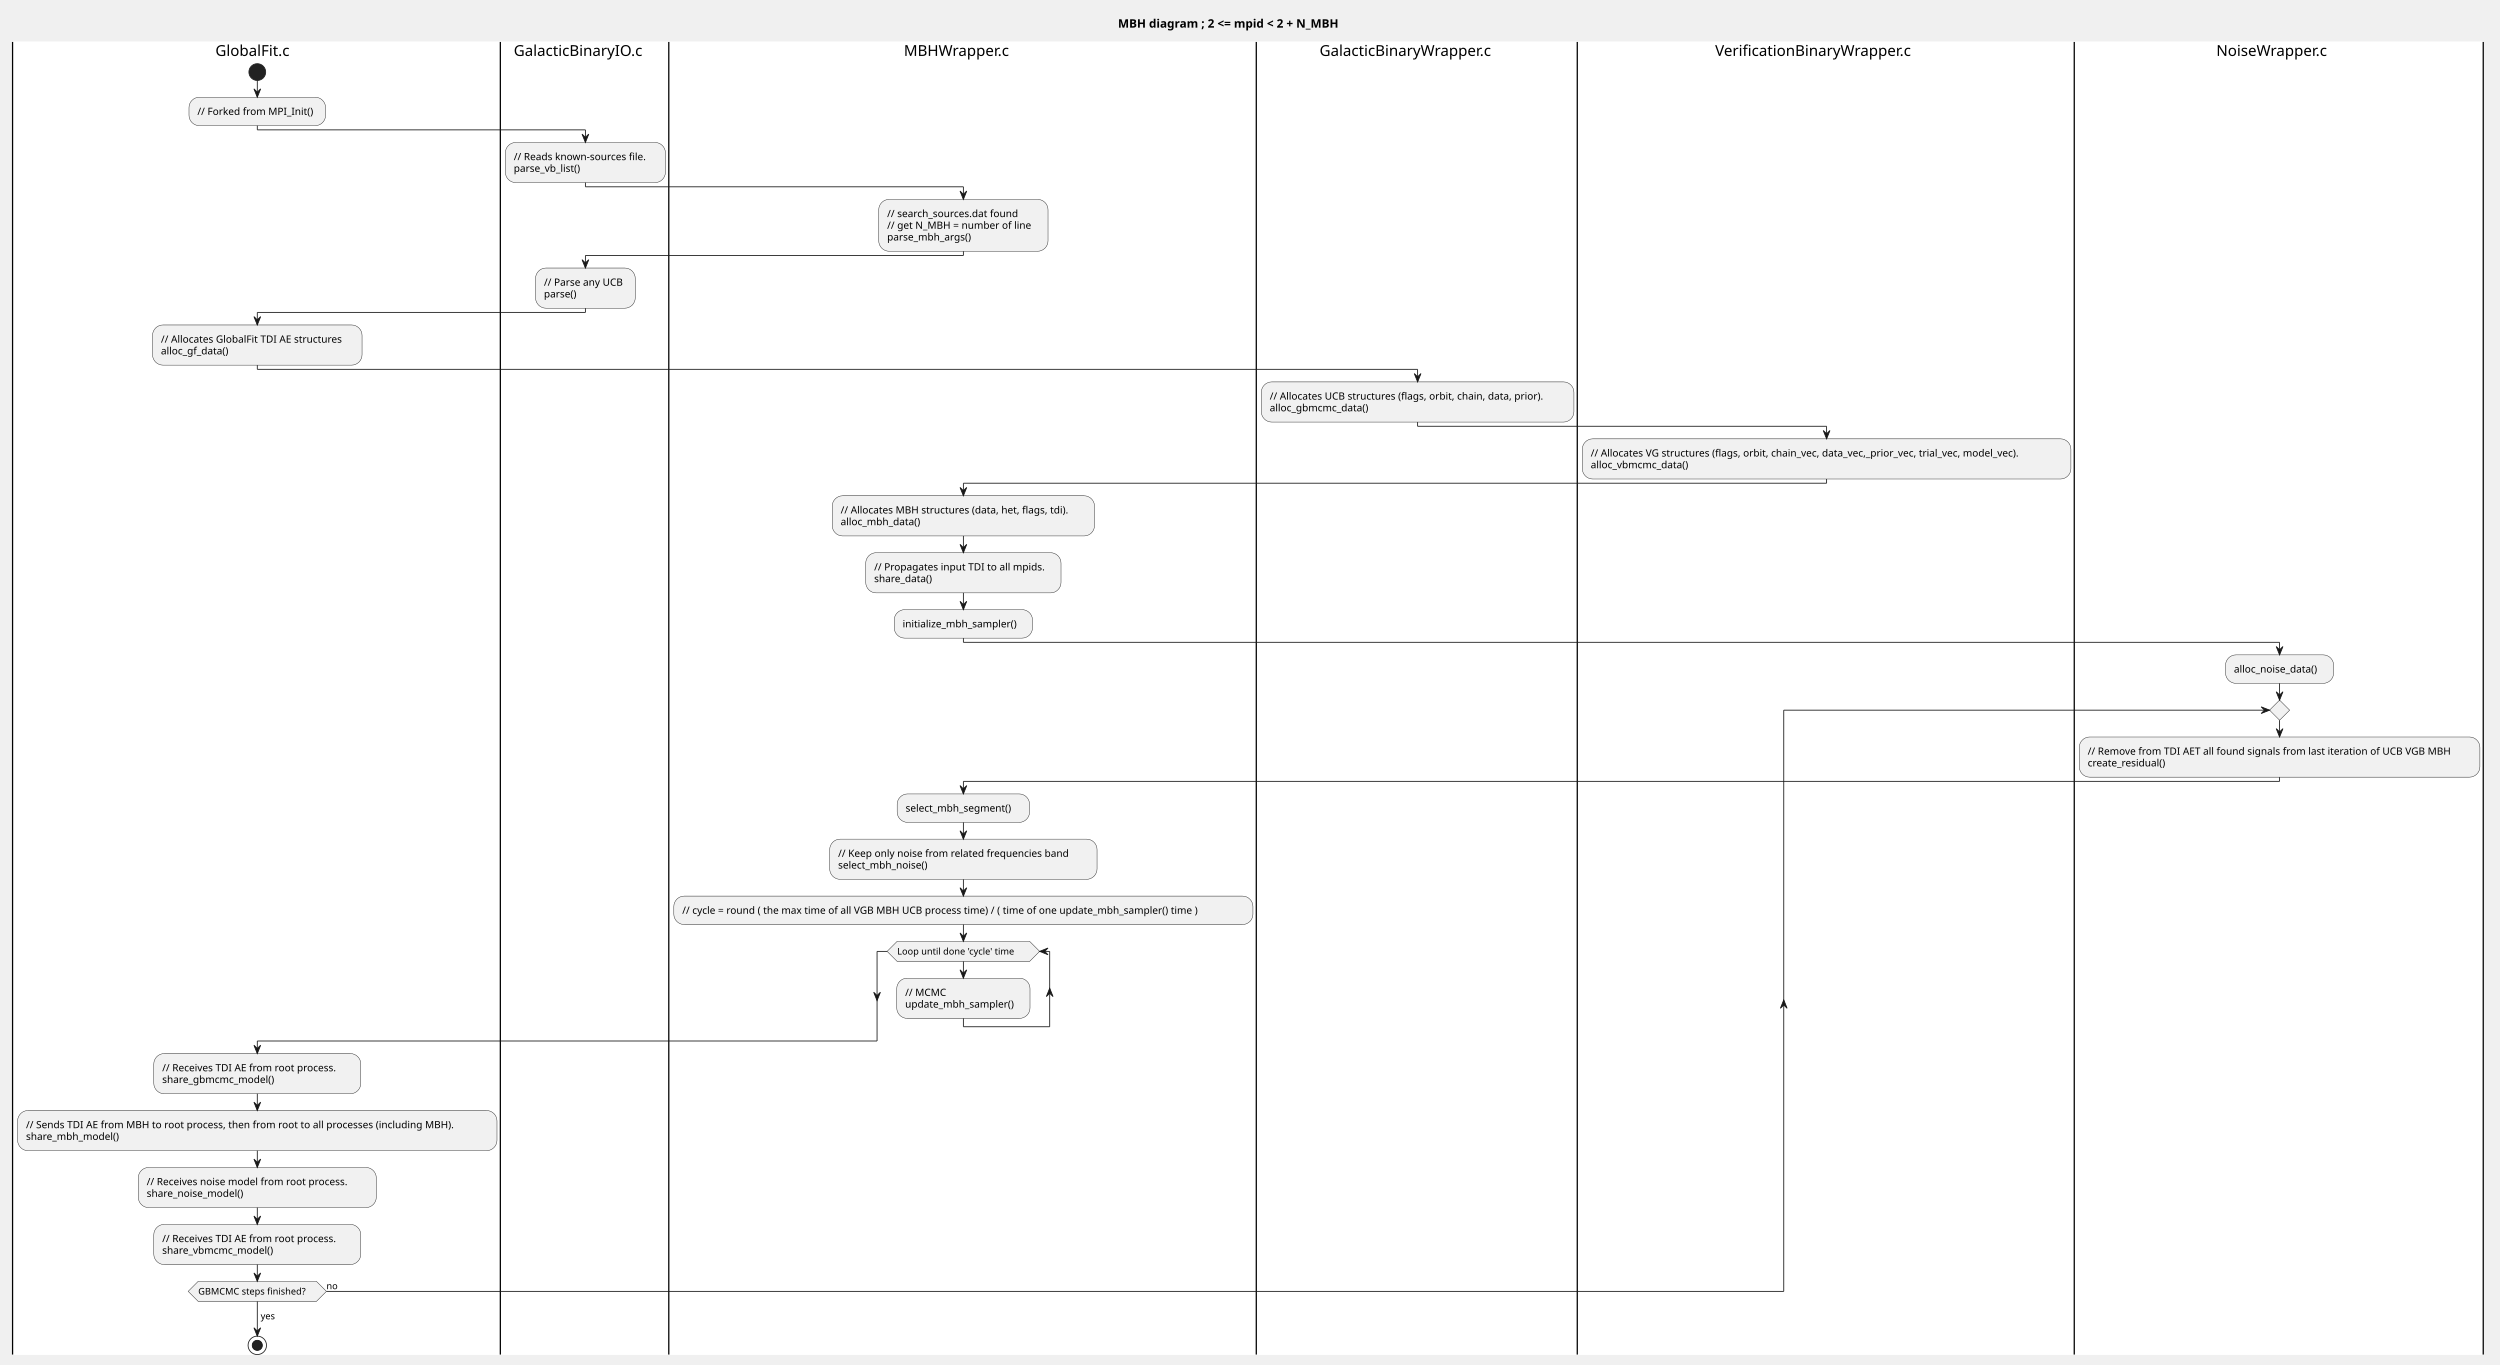
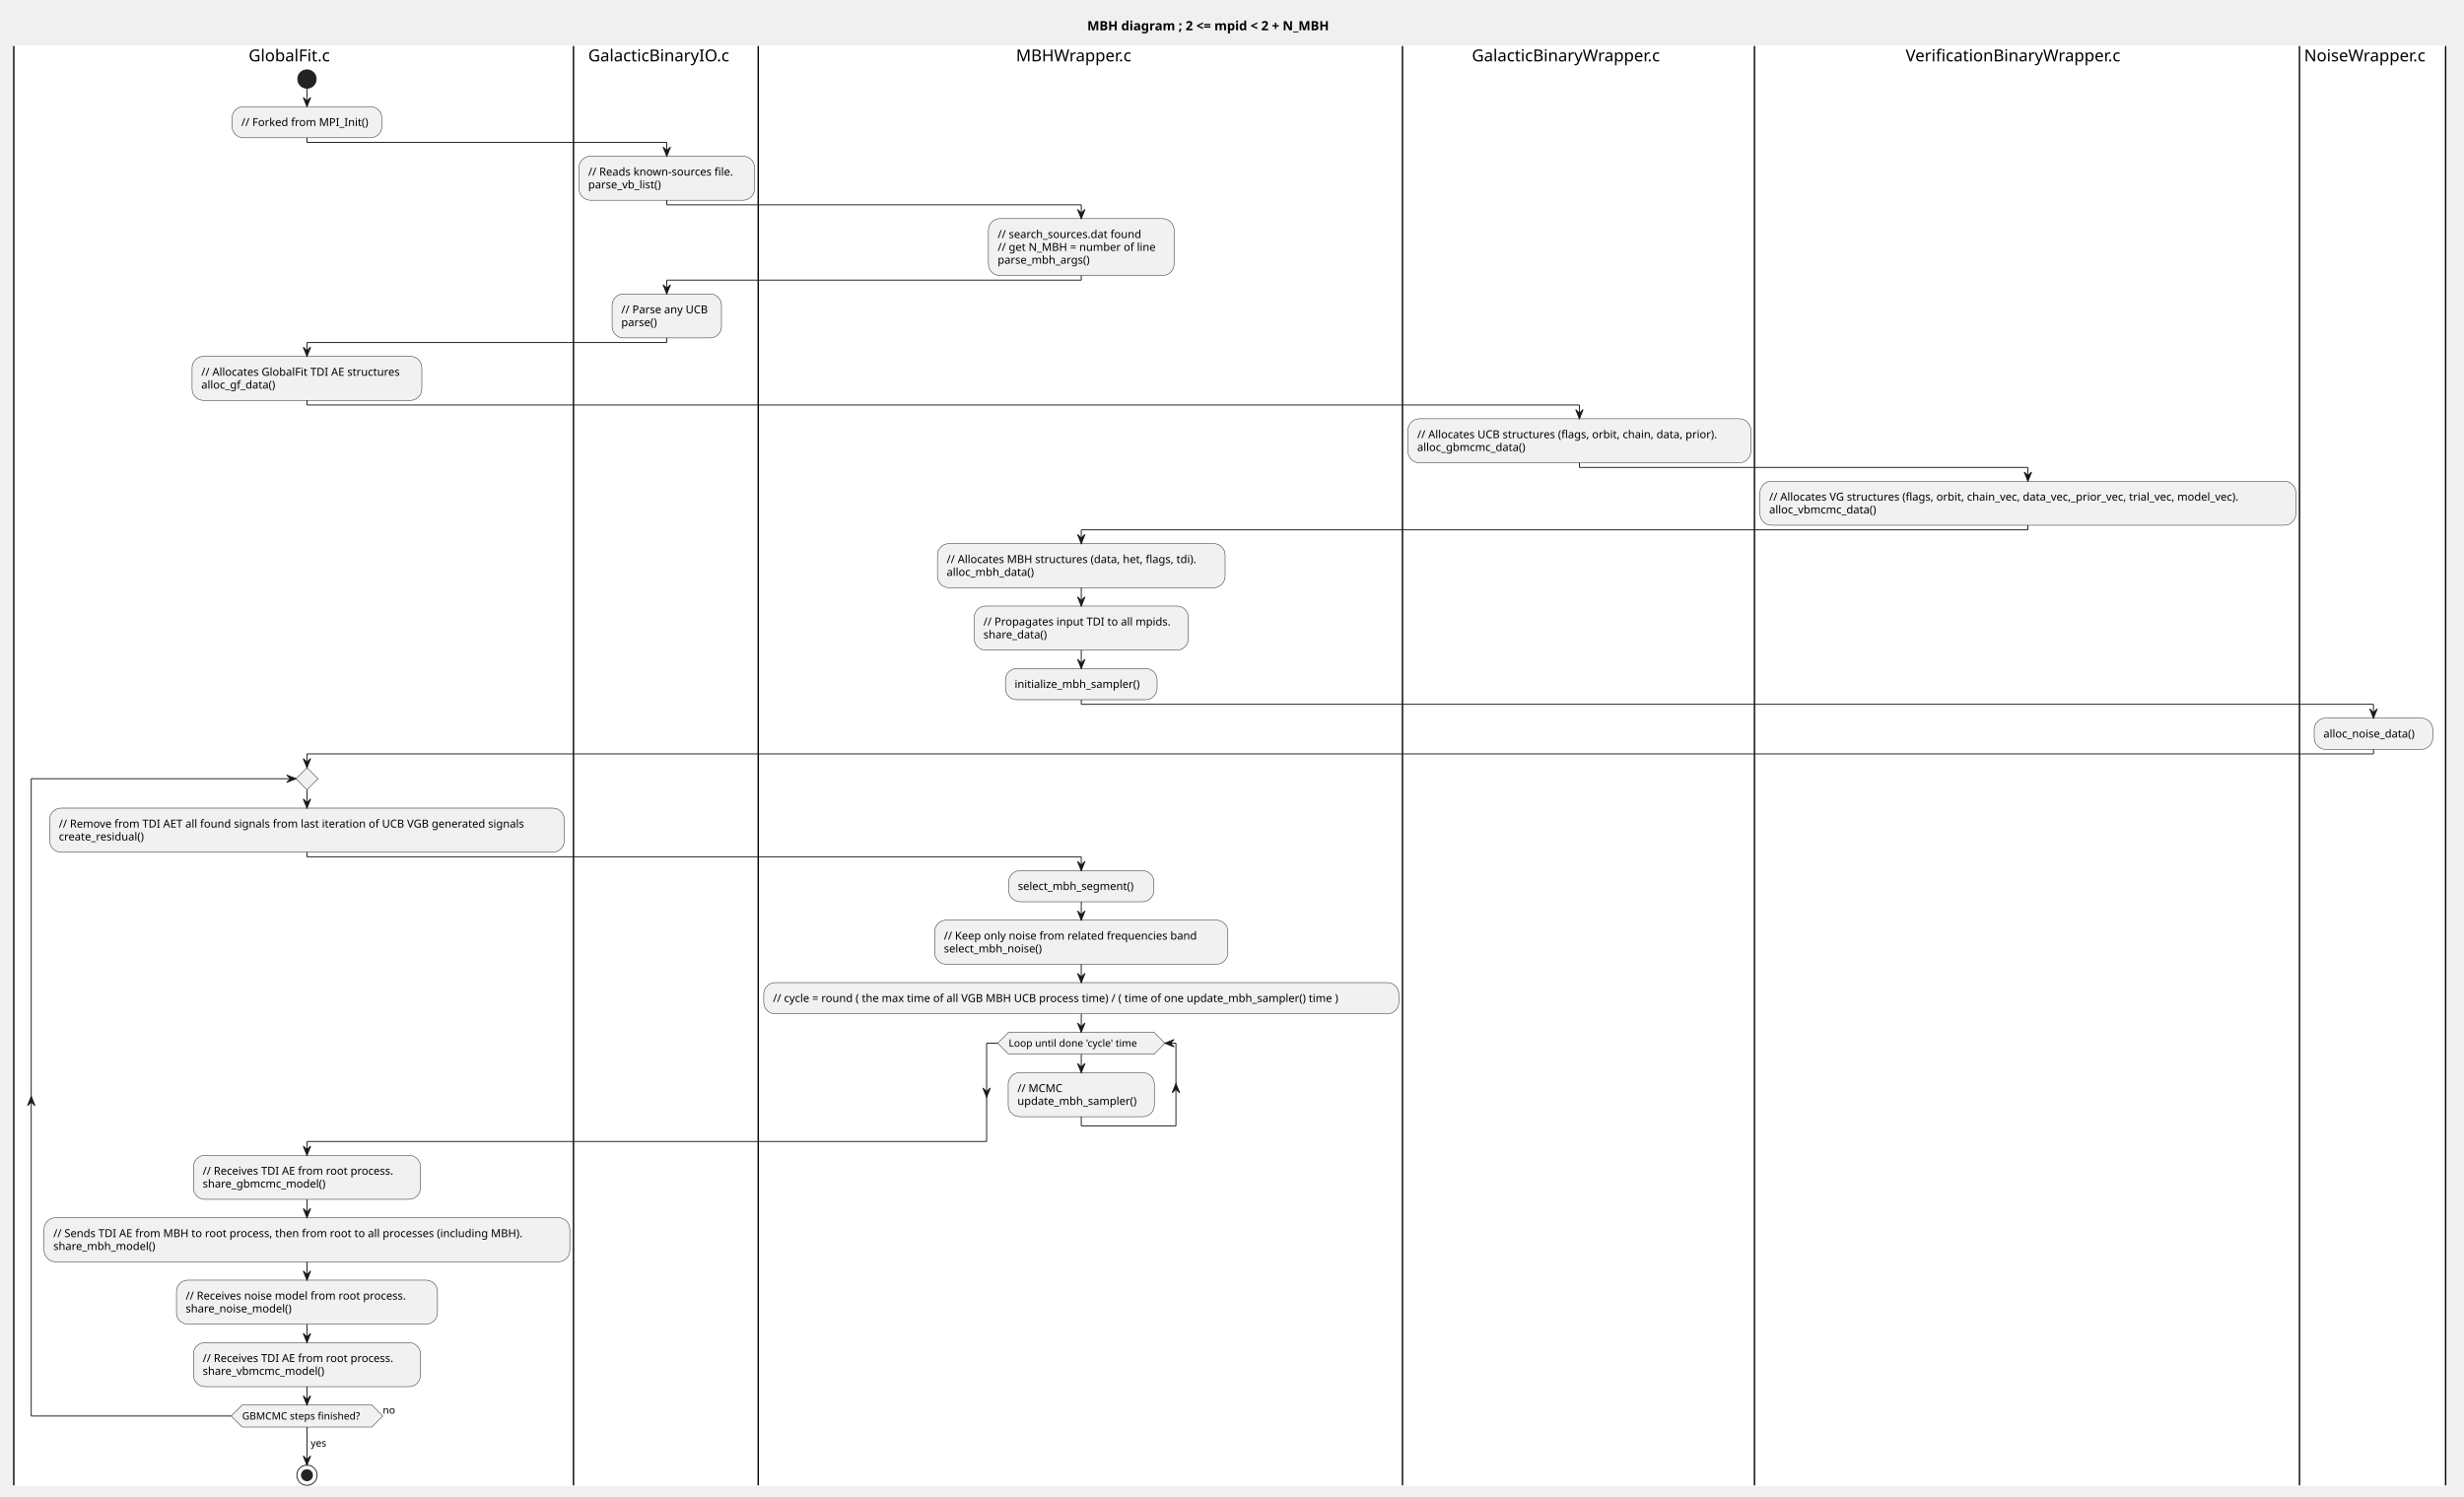
- <svg xmlns="http://www.w3.org/2000/svg" contentStyleType="text/css" height="1628px" preserveAspectRatio="none" style="width:2983px;height:1628px;background:#FFFFFF;" version="1.1" viewBox="0 0 2983 1628" width="2983px" zoomAndPan="magnify">
+ <svg xmlns="http://www.w3.org/2000/svg" contentStyleType="text/css" height="1628px" preserveAspectRatio="none" style="width:2681px;height:1628px;background:#FFFFFF;" version="1.1" viewBox="0 0 2681 1628" width="2681px" zoomAndPan="magnify">
  <defs />
  <g>
-     <text fill="#000000" font-family="sans-serif" font-size="14" font-weight="bold" lengthAdjust="spacing" textLength="312" x="1334" y="32.995">MBH diagram ; 2 &lt;= mpid &lt; 2 + N_MBH</text>
-     <rect fill="none" height="20.953" style="stroke:none;stroke-width:1.0;" width="2950" x="15" y="50.042" />
-     <rect fill="#FFFFFF" height="1566.227" style="stroke:#FFFFFF;stroke-width:1.0;" width="582" x="15" y="50.042" />
-     <ellipse cx="307" cy="85.995" fill="#222222" rx="10" ry="10" style="stroke:#222222;stroke-width:1.0;" />
-     <rect fill="#F1F1F1" height="33.969" rx="12.5" ry="12.5" style="stroke:#181818;stroke-width:0.5;" width="163" x="225.5" y="115.995" />
-     <text fill="#000000" font-family="sans-serif" font-size="12" lengthAdjust="spacing" textLength="143" x="235.5" y="137.134">// Forked from MPI_Init()</text>
-     <rect fill="#F1F1F1" height="47.938" rx="12.5" ry="12.5" style="stroke:#181818;stroke-width:0.5;" width="250" x="182" y="387.745" />
-     <text fill="#000000" font-family="sans-serif" font-size="12" lengthAdjust="spacing" textLength="230" x="192" y="408.884">// Allocates GlobalFit TDI AE structures</text>
-     <text fill="#000000" font-family="sans-serif" font-size="12" lengthAdjust="spacing" textLength="88" x="192" y="422.853">alloc_gf_data()</text>
-     <rect fill="#F1F1F1" height="47.938" rx="12.5" ry="12.5" style="stroke:#181818;stroke-width:0.5;" width="247" x="183.5" y="1257.12" />
-     <text fill="#000000" font-family="sans-serif" font-size="12" lengthAdjust="spacing" textLength="227" x="193.5" y="1278.259">// Receives TDI AE from root process.</text>
-     <text fill="#000000" font-family="sans-serif" font-size="12" lengthAdjust="spacing" textLength="146" x="193.5" y="1292.227">share_gbmcmc_model()</text>
-     <rect fill="#F1F1F1" height="47.938" rx="12.5" ry="12.5" style="stroke:#181818;stroke-width:0.5;" width="572" x="21" y="1325.058" />
-     <text fill="#000000" font-family="sans-serif" font-size="12" lengthAdjust="spacing" textLength="552" x="31" y="1346.196">// Sends TDI AE from MBH to root process, then from root to all processes (including MBH).</text>
-     <text fill="#000000" font-family="sans-serif" font-size="12" lengthAdjust="spacing" textLength="120" x="31" y="1360.165">share_mbh_model()</text>
-     <rect fill="#F1F1F1" height="47.938" rx="12.5" ry="12.5" style="stroke:#181818;stroke-width:0.5;" width="284" x="165" y="1392.995" />
-     <text fill="#000000" font-family="sans-serif" font-size="12" lengthAdjust="spacing" textLength="264" x="175" y="1414.134">// Receives noise model from root process.</text>
-     <text fill="#000000" font-family="sans-serif" font-size="12" lengthAdjust="spacing" textLength="127" x="175" y="1428.102">share_noise_model()</text>
-     <rect fill="#F1F1F1" height="47.938" rx="12.5" ry="12.5" style="stroke:#181818;stroke-width:0.5;" width="247" x="183.5" y="1460.933" />
-     <text fill="#000000" font-family="sans-serif" font-size="12" lengthAdjust="spacing" textLength="227" x="193.5" y="1482.071">// Receives TDI AE from root process.</text>
-     <text fill="#000000" font-family="sans-serif" font-size="12" lengthAdjust="spacing" textLength="145" x="193.5" y="1496.04">share_vbmcmc_model()</text>
-     <polygon fill="#F1F1F1" points="236.5,1528.87,377.5,1528.87,389.5,1540.87,377.5,1552.87,236.5,1552.87,224.5,1540.87,236.5,1528.87" style="stroke:#181818;stroke-width:0.5;" />
-     <text fill="#000000" font-family="sans-serif" font-size="11" lengthAdjust="spacing" textLength="141" x="236.5" y="1544.678">GBMCMC steps finished?</text>
-     <text fill="#000000" font-family="sans-serif" font-size="11" lengthAdjust="spacing" textLength="14" x="389.5" y="1538.276">no</text>
-     <ellipse cx="307" cy="1605.269" fill="none" rx="11" ry="11" style="stroke:#222222;stroke-width:1.0;" />
-     <ellipse cx="307" cy="1605.269" fill="#222222" rx="6" ry="6" style="stroke:#111111;stroke-width:1.0;" />
+     <text fill="#000000" font-family="sans-serif" font-size="14" font-weight="bold" lengthAdjust="spacing" textLength="312" x="1183" y="32.995">MBH diagram ; 2 &lt;= mpid &lt; 2 + N_MBH</text>
+     <rect fill="none" height="20.953" style="stroke:none;stroke-width:1.0;" width="2648" x="15" y="50.042" />
+     <rect fill="#FFFFFF" height="1566.227" style="stroke:#FFFFFF;stroke-width:1.0;" width="609" x="15" y="50.042" />
+     <ellipse cx="334" cy="85.995" fill="#222222" rx="10" ry="10" style="stroke:#222222;stroke-width:1.0;" />
+     <rect fill="#F1F1F1" height="33.969" rx="12.5" ry="12.5" style="stroke:#181818;stroke-width:0.5;" width="163" x="252.5" y="115.995" />
+     <text fill="#000000" font-family="sans-serif" font-size="12" lengthAdjust="spacing" textLength="143" x="262.5" y="137.134">// Forked from MPI_Init()</text>
+     <rect fill="#F1F1F1" height="47.938" rx="12.5" ry="12.5" style="stroke:#181818;stroke-width:0.5;" width="250" x="209" y="387.745" />
+     <text fill="#000000" font-family="sans-serif" font-size="12" lengthAdjust="spacing" textLength="230" x="219" y="408.884">// Allocates GlobalFit TDI AE structures</text>
+     <text fill="#000000" font-family="sans-serif" font-size="12" lengthAdjust="spacing" textLength="88" x="219" y="422.853">alloc_gf_data()</text>
+     <rect fill="#F1F1F1" height="47.938" rx="12.5" ry="12.5" style="stroke:#181818;stroke-width:0.5;" width="560" x="54" y="879.37" />
+     <text fill="#000000" font-family="sans-serif" font-size="12" lengthAdjust="spacing" textLength="540" x="64" y="900.509">// Remove from TDI AET all found signals from last iteration of UCB VGB generated signals</text>
+     <text fill="#000000" font-family="sans-serif" font-size="12" lengthAdjust="spacing" textLength="103" x="64" y="914.477">create_residual()</text>
+     <rect fill="#F1F1F1" height="47.938" rx="12.5" ry="12.5" style="stroke:#181818;stroke-width:0.5;" width="247" x="210.5" y="1257.12" />
+     <text fill="#000000" font-family="sans-serif" font-size="12" lengthAdjust="spacing" textLength="227" x="220.5" y="1278.259">// Receives TDI AE from root process.</text>
+     <text fill="#000000" font-family="sans-serif" font-size="12" lengthAdjust="spacing" textLength="146" x="220.5" y="1292.227">share_gbmcmc_model()</text>
+     <rect fill="#F1F1F1" height="47.938" rx="12.5" ry="12.5" style="stroke:#181818;stroke-width:0.5;" width="572" x="48" y="1325.058" />
+     <text fill="#000000" font-family="sans-serif" font-size="12" lengthAdjust="spacing" textLength="552" x="58" y="1346.196">// Sends TDI AE from MBH to root process, then from root to all processes (including MBH).</text>
+     <text fill="#000000" font-family="sans-serif" font-size="12" lengthAdjust="spacing" textLength="120" x="58" y="1360.165">share_mbh_model()</text>
+     <rect fill="#F1F1F1" height="47.938" rx="12.5" ry="12.5" style="stroke:#181818;stroke-width:0.5;" width="284" x="192" y="1392.995" />
+     <text fill="#000000" font-family="sans-serif" font-size="12" lengthAdjust="spacing" textLength="264" x="202" y="1414.134">// Receives noise model from root process.</text>
+     <text fill="#000000" font-family="sans-serif" font-size="12" lengthAdjust="spacing" textLength="127" x="202" y="1428.102">share_noise_model()</text>
+     <rect fill="#F1F1F1" height="47.938" rx="12.5" ry="12.5" style="stroke:#181818;stroke-width:0.5;" width="247" x="210.5" y="1460.933" />
+     <text fill="#000000" font-family="sans-serif" font-size="12" lengthAdjust="spacing" textLength="227" x="220.5" y="1482.071">// Receives TDI AE from root process.</text>
+     <text fill="#000000" font-family="sans-serif" font-size="12" lengthAdjust="spacing" textLength="145" x="220.5" y="1496.04">share_vbmcmc_model()</text>
+     <polygon fill="#F1F1F1" points="334,835.37,346,847.37,334,859.37,322,847.37,334,835.37" style="stroke:#181818;stroke-width:0.5;" />
+     <polygon fill="#F1F1F1" points="263.5,1528.87,404.5,1528.87,416.5,1540.87,404.5,1552.87,263.5,1552.87,251.5,1540.87,263.5,1528.87" style="stroke:#181818;stroke-width:0.5;" />
+     <text fill="#000000" font-family="sans-serif" font-size="11" lengthAdjust="spacing" textLength="141" x="263.5" y="1544.678">GBMCMC steps finished?</text>
+     <text fill="#000000" font-family="sans-serif" font-size="11" lengthAdjust="spacing" textLength="14" x="416.5" y="1538.276">no</text>
+     <ellipse cx="334" cy="1605.269" fill="none" rx="11" ry="11" style="stroke:#222222;stroke-width:1.0;" />
+     <ellipse cx="334" cy="1605.269" fill="#222222" rx="6" ry="6" style="stroke:#222222;stroke-width:1.0;" />
    <line style="stroke:#000000;stroke-width:1.5;" x1="15" x2="15" y1="50.042" y2="1616.269" />
-     <rect fill="#FFFFFF" height="1566.227" style="stroke:#FFFFFF;stroke-width:1.0;" width="201" x="597" y="50.042" />
-     <rect fill="#F1F1F1" height="47.938" rx="12.5" ry="12.5" style="stroke:#181818;stroke-width:0.5;" width="191" x="603" y="169.964" />
-     <text fill="#000000" font-family="sans-serif" font-size="12" lengthAdjust="spacing" textLength="171" x="613" y="191.102">// Reads known-sources file.</text>
-     <text fill="#000000" font-family="sans-serif" font-size="12" lengthAdjust="spacing" textLength="89" x="613" y="205.071">parse_vb_list()</text>
-     <rect fill="#F1F1F1" height="47.938" rx="12.5" ry="12.5" style="stroke:#181818;stroke-width:0.5;" width="119" x="639" y="319.808" />
-     <text fill="#000000" font-family="sans-serif" font-size="12" lengthAdjust="spacing" textLength="99" x="649" y="340.946">// Parse any UCB</text>
-     <text fill="#000000" font-family="sans-serif" font-size="12" lengthAdjust="spacing" textLength="45" x="649" y="354.915">parse()</text>
-     <line style="stroke:#000000;stroke-width:1.5;" x1="597" x2="597" y1="50.042" y2="1616.269" />
-     <rect fill="#FFFFFF" height="1566.227" style="stroke:#FFFFFF;stroke-width:1.0;" width="701" x="798" y="50.042" />
-     <rect fill="#F1F1F1" height="61.906" rx="12.5" ry="12.5" style="stroke:#181818;stroke-width:0.5;" width="202" x="1048.5" y="237.901" />
-     <text fill="#000000" font-family="sans-serif" font-size="12" lengthAdjust="spacing" textLength="168" x="1058.5" y="259.04">// search_sources.dat found</text>
-     <text fill="#000000" font-family="sans-serif" font-size="12" lengthAdjust="spacing" textLength="182" x="1058.5" y="273.009">// get N_MBH = number of line</text>
-     <text fill="#000000" font-family="sans-serif" font-size="12" lengthAdjust="spacing" textLength="110" x="1058.5" y="286.978">parse_mbh_args()</text>
-     <rect fill="#F1F1F1" height="47.938" rx="12.5" ry="12.5" style="stroke:#181818;stroke-width:0.5;" width="313" x="993" y="591.558" />
-     <text fill="#000000" font-family="sans-serif" font-size="12" lengthAdjust="spacing" textLength="293" x="1003" y="612.696">// Allocates MBH structures (data, het, flags, tdi).</text>
-     <text fill="#000000" font-family="sans-serif" font-size="12" lengthAdjust="spacing" textLength="102" x="1003" y="626.665">alloc_mbh_data()</text>
-     <rect fill="#F1F1F1" height="47.938" rx="12.5" ry="12.5" style="stroke:#181818;stroke-width:0.5;" width="233" x="1033" y="659.495" />
-     <text fill="#000000" font-family="sans-serif" font-size="12" lengthAdjust="spacing" textLength="213" x="1043" y="680.634">// Propagates input TDI to all mpids.</text>
-     <text fill="#000000" font-family="sans-serif" font-size="12" lengthAdjust="spacing" textLength="76" x="1043" y="694.602">share_data()</text>
-     <rect fill="#F1F1F1" height="33.969" rx="12.5" ry="12.5" style="stroke:#181818;stroke-width:0.5;" width="165" x="1067" y="727.433" />
-     <text fill="#000000" font-family="sans-serif" font-size="12" lengthAdjust="spacing" textLength="145" x="1077" y="748.571">initialize_mbh_sampler()</text>
-     <rect fill="#F1F1F1" height="33.969" rx="12.5" ry="12.5" style="stroke:#181818;stroke-width:0.5;" width="158" x="1070.5" y="947.308" />
-     <text fill="#000000" font-family="sans-serif" font-size="12" lengthAdjust="spacing" textLength="138" x="1080.5" y="968.446">select_mbh_segment()</text>
-     <rect fill="#F1F1F1" height="47.938" rx="12.5" ry="12.5" style="stroke:#181818;stroke-width:0.5;" width="319" x="990" y="1001.276" />
-     <text fill="#000000" font-family="sans-serif" font-size="12" lengthAdjust="spacing" textLength="299" x="1000" y="1022.415">// Keep only noise from related frequencies band</text>
-     <text fill="#000000" font-family="sans-serif" font-size="12" lengthAdjust="spacing" textLength="118" x="1000" y="1036.384">select_mbh_noise()</text>
-     <rect fill="#F1F1F1" height="33.969" rx="12.5" ry="12.5" style="stroke:#181818;stroke-width:0.5;" width="691" x="804" y="1069.214" />
-     <text fill="#000000" font-family="sans-serif" font-size="12" lengthAdjust="spacing" textLength="671" x="814" y="1090.352">// cycle = round ( the max time of all VGB MBH UCB process time) / ( time of one update_mbh_sampler() time )</text>
-     <rect fill="#F1F1F1" height="47.938" rx="12.5" ry="12.5" style="stroke:#181818;stroke-width:0.5;" width="159" x="1070" y="1167.183" />
-     <text fill="#000000" font-family="sans-serif" font-size="12" lengthAdjust="spacing" textLength="48" x="1080" y="1188.321">// MCMC</text>
-     <text fill="#000000" font-family="sans-serif" font-size="12" lengthAdjust="spacing" textLength="139" x="1080" y="1202.29">update_mbh_sampler()</text>
-     <polygon fill="#F1F1F1" points="1070.5,1123.183,1228.5,1123.183,1240.5,1135.183,1228.5,1147.183,1070.5,1147.183,1058.5,1135.183,1070.5,1123.183" style="stroke:#181818;stroke-width:0.5;" />
-     <text fill="#000000" font-family="sans-serif" font-size="11" lengthAdjust="spacing" textLength="158" x="1070.5" y="1138.991">Loop until done 'cycle' time</text>
-     <line style="stroke:#000000;stroke-width:1.5;" x1="798" x2="798" y1="50.042" y2="1616.269" />
-     <rect fill="#FFFFFF" height="1566.227" style="stroke:#FFFFFF;stroke-width:1.0;" width="383" x="1499" y="50.042" />
-     <rect fill="#F1F1F1" height="47.938" rx="12.5" ry="12.5" style="stroke:#181818;stroke-width:0.5;" width="373" x="1505" y="455.683" />
-     <text fill="#000000" font-family="sans-serif" font-size="12" lengthAdjust="spacing" textLength="353" x="1515" y="476.821">// Allocates UCB structures (flags, orbit, chain, data, prior).</text>
-     <text fill="#000000" font-family="sans-serif" font-size="12" lengthAdjust="spacing" textLength="128" x="1515" y="490.79">alloc_gbmcmc_data()</text>
-     <line style="stroke:#000000;stroke-width:1.5;" x1="1499" x2="1499" y1="50.042" y2="1616.269" />
-     <rect fill="#FFFFFF" height="1566.227" style="stroke:#FFFFFF;stroke-width:1.0;" width="593" x="1882" y="50.042" />
-     <rect fill="#F1F1F1" height="47.938" rx="12.5" ry="12.5" style="stroke:#181818;stroke-width:0.5;" width="583" x="1888" y="523.62" />
-     <text fill="#000000" font-family="sans-serif" font-size="12" lengthAdjust="spacing" textLength="563" x="1898" y="544.759">// Allocates VG structures (flags, orbit, chain_vec, data_vec,_prior_vec, trial_vec, model_vec).</text>
-     <text fill="#000000" font-family="sans-serif" font-size="12" lengthAdjust="spacing" textLength="127" x="1898" y="558.727">alloc_vbmcmc_data()</text>
-     <line style="stroke:#000000;stroke-width:1.5;" x1="1882" x2="1882" y1="50.042" y2="1616.269" />
-     <rect fill="#FFFFFF" height="1566.227" style="stroke:#FFFFFF;stroke-width:1.0;" width="488" x="2475" y="50.042" />
-     <rect fill="#F1F1F1" height="33.969" rx="12.5" ry="12.5" style="stroke:#181818;stroke-width:0.5;" width="129" x="2655.5" y="781.401" />
-     <text fill="#000000" font-family="sans-serif" font-size="12" lengthAdjust="spacing" textLength="109" x="2665.5" y="802.54">alloc_noise_data()</text>
-     <rect fill="#F1F1F1" height="47.938" rx="12.5" ry="12.5" style="stroke:#181818;stroke-width:0.5;" width="478" x="2481" y="879.37" />
-     <text fill="#000000" font-family="sans-serif" font-size="12" lengthAdjust="spacing" textLength="458" x="2491" y="900.509">// Remove from TDI AET all found signals from last iteration of UCB VGB MBH</text>
-     <text fill="#000000" font-family="sans-serif" font-size="12" lengthAdjust="spacing" textLength="103" x="2491" y="914.477">create_residual()</text>
-     <polygon fill="#F1F1F1" points="2720,835.37,2732,847.37,2720,859.37,2708,847.37,2720,835.37" style="stroke:#181818;stroke-width:0.5;" />
-     <line style="stroke:#000000;stroke-width:1.5;" x1="2475" x2="2475" y1="50.042" y2="1616.269" />
-     <line style="stroke:#000000;stroke-width:1.5;" x1="2963" x2="2963" y1="50.042" y2="1616.269" />
-     <line style="stroke:#181818;stroke-width:1.0;" x1="307" x2="307" y1="95.995" y2="115.995" />
-     <polygon fill="#181818" points="303,105.995,307,115.995,311,105.995,307,109.995" style="stroke:#181818;stroke-width:1.0;" />
-     <line style="stroke:#181818;stroke-width:1.0;" x1="307" x2="307" y1="1305.058" y2="1325.058" />
-     <polygon fill="#181818" points="303,1315.058,307,1325.058,311,1315.058,307,1319.058" style="stroke:#181818;stroke-width:1.0;" />
-     <line style="stroke:#181818;stroke-width:1.0;" x1="307" x2="307" y1="1372.995" y2="1392.995" />
-     <polygon fill="#181818" points="303,1382.995,307,1392.995,311,1382.995,307,1386.995" style="stroke:#181818;stroke-width:1.0;" />
-     <line style="stroke:#181818;stroke-width:1.0;" x1="307" x2="307" y1="1440.933" y2="1460.933" />
-     <polygon fill="#181818" points="303,1450.933,307,1460.933,311,1450.933,307,1454.933" style="stroke:#181818;stroke-width:1.0;" />
-     <line style="stroke:#181818;stroke-width:1.0;" x1="307" x2="307" y1="1508.87" y2="1528.87" />
-     <polygon fill="#181818" points="303,1518.87,307,1528.87,311,1518.87,307,1522.87" style="stroke:#181818;stroke-width:1.0;" />
-     <line style="stroke:#181818;stroke-width:1.0;" x1="307" x2="307" y1="1552.87" y2="1594.269" />
-     <polygon fill="#181818" points="303,1584.269,307,1594.269,311,1584.269,307,1588.269" style="stroke:#181818;stroke-width:1.0;" />
-     <text fill="#000000" font-family="sans-serif" font-size="11" lengthAdjust="spacing" textLength="21" x="311" y="1574.175">yes</text>
-     <line style="stroke:#181818;stroke-width:1.0;" x1="1149.5" x2="1149.5" y1="639.495" y2="659.495" />
-     <polygon fill="#181818" points="1145.5,649.495,1149.5,659.495,1153.5,649.495,1149.5,653.495" style="stroke:#181818;stroke-width:1.0;" />
-     <line style="stroke:#181818;stroke-width:1.0;" x1="1149.5" x2="1149.5" y1="707.433" y2="727.433" />
-     <polygon fill="#181818" points="1145.5,717.433,1149.5,727.433,1153.5,717.433,1149.5,721.433" style="stroke:#181818;stroke-width:1.0;" />
-     <line style="stroke:#181818;stroke-width:1.0;" x1="1149.5" x2="1149.5" y1="981.276" y2="1001.276" />
-     <polygon fill="#181818" points="1145.5,991.276,1149.5,1001.276,1153.5,991.276,1149.5,995.276" style="stroke:#181818;stroke-width:1.0;" />
-     <line style="stroke:#181818;stroke-width:1.0;" x1="1149.5" x2="1149.5" y1="1049.214" y2="1069.214" />
-     <polygon fill="#181818" points="1145.5,1059.214,1149.5,1069.214,1153.5,1059.214,1149.5,1063.214" style="stroke:#181818;stroke-width:1.0;" />
-     <line style="stroke:#181818;stroke-width:1.0;" x1="1149.5" x2="1149.5" y1="1147.183" y2="1167.183" />
-     <polygon fill="#181818" points="1145.5,1157.183,1149.5,1167.183,1153.5,1157.183,1149.5,1161.183" style="stroke:#181818;stroke-width:1.0;" />
-     <line style="stroke:#181818;stroke-width:1.0;" x1="1149.5" x2="1149.5" y1="1215.12" y2="1225.12" />
-     <line style="stroke:#181818;stroke-width:1.0;" x1="1149.5" x2="1252.5" y1="1225.12" y2="1225.12" />
-     <polygon fill="#181818" points="1248.5,1189.151,1252.5,1179.151,1256.5,1189.151,1252.5,1185.151" style="stroke:#181818;stroke-width:1.0;" />
-     <line style="stroke:#181818;stroke-width:1.0;" x1="1252.5" x2="1252.5" y1="1135.183" y2="1225.12" />
-     <line style="stroke:#181818;stroke-width:1.0;" x1="1252.5" x2="1240.5" y1="1135.183" y2="1135.183" />
-     <polygon fill="#181818" points="1250.5,1131.183,1240.5,1135.183,1250.5,1139.183,1246.5,1135.183" style="stroke:#181818;stroke-width:1.0;" />
-     <line style="stroke:#181818;stroke-width:1.0;" x1="1058.5" x2="1046.5" y1="1135.183" y2="1135.183" />
-     <polygon fill="#181818" points="1042.5,1183.901,1046.5,1193.901,1050.5,1183.901,1046.5,1187.901" style="stroke:#181818;stroke-width:1.0;" />
-     <line style="stroke:#181818;stroke-width:1.0;" x1="1046.5" x2="1046.5" y1="1135.183" y2="1242.12" />
-     <line style="stroke:#181818;stroke-width:1.0;" x1="1046.5" x2="307" y1="1242.12" y2="1242.12" />
-     <line style="stroke:#181818;stroke-width:1.0;" x1="307" x2="307" y1="1242.12" y2="1257.12" />
-     <polygon fill="#181818" points="303,1247.12,307,1257.12,311,1247.12,307,1251.12" style="stroke:#181818;stroke-width:1.0;" />
-     <line style="stroke:#181818;stroke-width:1.0;" x1="1149.5" x2="1149.5" y1="1103.183" y2="1123.183" />
-     <polygon fill="#181818" points="1145.5,1113.183,1149.5,1123.183,1153.5,1113.183,1149.5,1117.183" style="stroke:#181818;stroke-width:1.0;" />
-     <line style="stroke:#181818;stroke-width:1.0;" x1="2720" x2="2720" y1="859.37" y2="879.37" />
-     <polygon fill="#181818" points="2716,869.37,2720,879.37,2724,869.37,2720,873.37" style="stroke:#181818;stroke-width:1.0;" />
-     <line style="stroke:#181818;stroke-width:1.0;" x1="2720" x2="2720" y1="815.37" y2="835.37" />
-     <polygon fill="#181818" points="2716,825.37,2720,835.37,2724,825.37,2720,829.37" style="stroke:#181818;stroke-width:1.0;" />
-     <line style="stroke:#181818;stroke-width:1.0;" x1="307" x2="307" y1="149.964" y2="154.964" />
-     <line style="stroke:#181818;stroke-width:1.0;" x1="307" x2="698.5" y1="154.964" y2="154.964" />
-     <line style="stroke:#181818;stroke-width:1.0;" x1="698.5" x2="698.5" y1="154.964" y2="169.964" />
-     <polygon fill="#181818" points="694.5,159.964,698.5,169.964,702.5,159.964,698.5,163.964" style="stroke:#181818;stroke-width:1.0;" />
-     <line style="stroke:#181818;stroke-width:1.0;" x1="698.5" x2="698.5" y1="217.901" y2="222.901" />
-     <line style="stroke:#181818;stroke-width:1.0;" x1="698.5" x2="1149.5" y1="222.901" y2="222.901" />
-     <line style="stroke:#181818;stroke-width:1.0;" x1="1149.5" x2="1149.5" y1="222.901" y2="237.901" />
-     <polygon fill="#181818" points="1145.5,227.901,1149.5,237.901,1153.5,227.901,1149.5,231.901" style="stroke:#181818;stroke-width:1.0;" />
-     <line style="stroke:#181818;stroke-width:1.0;" x1="1149.5" x2="1149.5" y1="299.808" y2="304.808" />
-     <line style="stroke:#181818;stroke-width:1.0;" x1="1149.5" x2="698.5" y1="304.808" y2="304.808" />
-     <line style="stroke:#181818;stroke-width:1.0;" x1="698.5" x2="698.5" y1="304.808" y2="319.808" />
-     <polygon fill="#181818" points="694.5,309.808,698.5,319.808,702.5,309.808,698.5,313.808" style="stroke:#181818;stroke-width:1.0;" />
-     <line style="stroke:#181818;stroke-width:1.0;" x1="698.5" x2="698.5" y1="367.745" y2="372.745" />
-     <line style="stroke:#181818;stroke-width:1.0;" x1="698.5" x2="307" y1="372.745" y2="372.745" />
-     <line style="stroke:#181818;stroke-width:1.0;" x1="307" x2="307" y1="372.745" y2="387.745" />
-     <polygon fill="#181818" points="303,377.745,307,387.745,311,377.745,307,381.745" style="stroke:#181818;stroke-width:1.0;" />
-     <line style="stroke:#181818;stroke-width:1.0;" x1="307" x2="307" y1="435.683" y2="440.683" />
-     <line style="stroke:#181818;stroke-width:1.0;" x1="307" x2="1691.5" y1="440.683" y2="440.683" />
-     <line style="stroke:#181818;stroke-width:1.0;" x1="1691.5" x2="1691.5" y1="440.683" y2="455.683" />
-     <polygon fill="#181818" points="1687.5,445.683,1691.5,455.683,1695.5,445.683,1691.5,449.683" style="stroke:#181818;stroke-width:1.0;" />
-     <line style="stroke:#181818;stroke-width:1.0;" x1="1691.5" x2="1691.5" y1="503.62" y2="508.62" />
-     <line style="stroke:#181818;stroke-width:1.0;" x1="1691.5" x2="2179.5" y1="508.62" y2="508.62" />
-     <line style="stroke:#181818;stroke-width:1.0;" x1="2179.5" x2="2179.5" y1="508.62" y2="523.62" />
-     <polygon fill="#181818" points="2175.5,513.62,2179.5,523.62,2183.5,513.62,2179.5,517.62" style="stroke:#181818;stroke-width:1.0;" />
-     <line style="stroke:#181818;stroke-width:1.0;" x1="2179.5" x2="2179.5" y1="571.558" y2="576.558" />
-     <line style="stroke:#181818;stroke-width:1.0;" x1="2179.5" x2="1149.5" y1="576.558" y2="576.558" />
-     <line style="stroke:#181818;stroke-width:1.0;" x1="1149.5" x2="1149.5" y1="576.558" y2="591.558" />
-     <polygon fill="#181818" points="1145.5,581.558,1149.5,591.558,1153.5,581.558,1149.5,585.558" style="stroke:#181818;stroke-width:1.0;" />
-     <line style="stroke:#181818;stroke-width:1.0;" x1="1149.5" x2="1149.5" y1="761.401" y2="766.401" />
-     <line style="stroke:#181818;stroke-width:1.0;" x1="1149.5" x2="2720" y1="766.401" y2="766.401" />
-     <line style="stroke:#181818;stroke-width:1.0;" x1="2720" x2="2720" y1="766.401" y2="781.401" />
-     <polygon fill="#181818" points="2716,771.401,2720,781.401,2724,771.401,2720,775.401" style="stroke:#181818;stroke-width:1.0;" />
-     <line style="stroke:#181818;stroke-width:1.0;" x1="2720" x2="2720" y1="927.308" y2="932.308" />
-     <line style="stroke:#181818;stroke-width:1.0;" x1="2720" x2="1149.5" y1="932.308" y2="932.308" />
-     <line style="stroke:#181818;stroke-width:1.0;" x1="1149.5" x2="1149.5" y1="932.308" y2="947.308" />
-     <polygon fill="#181818" points="1145.5,937.308,1149.5,947.308,1153.5,937.308,1149.5,941.308" style="stroke:#181818;stroke-width:1.0;" />
-     <line style="stroke:#181818;stroke-width:1.0;" x1="389.5" x2="2128.375" y1="1540.87" y2="1540.87" />
-     <polygon fill="#181818" points="2124.375,1203.12,2128.375,1193.12,2132.375,1203.12,2128.375,1199.12" style="stroke:#181818;stroke-width:1.0;" />
-     <line style="stroke:#181818;stroke-width:1.0;" x1="2128.375" x2="2128.375" y1="847.37" y2="1540.87" />
-     <line style="stroke:#181818;stroke-width:1.0;" x1="2128.375" x2="2708" y1="847.37" y2="847.37" />
-     <polygon fill="#181818" points="2698,843.37,2708,847.37,2698,851.37,2702,847.37" style="stroke:#181818;stroke-width:1.0;" />
-     <text fill="#000000" font-family="sans-serif" font-size="18" lengthAdjust="spacing" textLength="98" x="257" y="66.75">GlobalFit.c</text>
-     <text fill="#000000" font-family="sans-serif" font-size="18" lengthAdjust="spacing" textLength="169" x="613" y="66.75">GalacticBinaryIO.c</text>
-     <text fill="#000000" font-family="sans-serif" font-size="18" lengthAdjust="spacing" textLength="140" x="1078.5" y="66.75">MBHWrapper.c</text>
-     <text fill="#000000" font-family="sans-serif" font-size="18" lengthAdjust="spacing" textLength="232" x="1574.5" y="66.75">GalacticBinaryWrapper.c</text>
-     <text fill="#000000" font-family="sans-serif" font-size="18" lengthAdjust="spacing" textLength="264" x="2046.5" y="66.75">VerificationBinaryWrapper.c</text>
-     <text fill="#000000" font-family="sans-serif" font-size="18" lengthAdjust="spacing" textLength="149" x="2644.5" y="66.75">NoiseWrapper.c</text>
+     <rect fill="#FFFFFF" height="1566.227" style="stroke:#FFFFFF;stroke-width:1.0;" width="201" x="624" y="50.042" />
+     <rect fill="#F1F1F1" height="47.938" rx="12.5" ry="12.5" style="stroke:#181818;stroke-width:0.5;" width="191" x="630" y="169.964" />
+     <text fill="#000000" font-family="sans-serif" font-size="12" lengthAdjust="spacing" textLength="171" x="640" y="191.102">// Reads known-sources file.</text>
+     <text fill="#000000" font-family="sans-serif" font-size="12" lengthAdjust="spacing" textLength="89" x="640" y="205.071">parse_vb_list()</text>
+     <rect fill="#F1F1F1" height="47.938" rx="12.5" ry="12.5" style="stroke:#181818;stroke-width:0.5;" width="119" x="666" y="319.808" />
+     <text fill="#000000" font-family="sans-serif" font-size="12" lengthAdjust="spacing" textLength="99" x="676" y="340.946">// Parse any UCB</text>
+     <text fill="#000000" font-family="sans-serif" font-size="12" lengthAdjust="spacing" textLength="45" x="676" y="354.915">parse()</text>
+     <line style="stroke:#000000;stroke-width:1.5;" x1="624" x2="624" y1="50.042" y2="1616.269" />
+     <rect fill="#FFFFFF" height="1566.227" style="stroke:#FFFFFF;stroke-width:1.0;" width="701" x="825" y="50.042" />
+     <rect fill="#F1F1F1" height="61.906" rx="12.5" ry="12.5" style="stroke:#181818;stroke-width:0.5;" width="202" x="1075.5" y="237.901" />
+     <text fill="#000000" font-family="sans-serif" font-size="12" lengthAdjust="spacing" textLength="168" x="1085.5" y="259.04">// search_sources.dat found</text>
+     <text fill="#000000" font-family="sans-serif" font-size="12" lengthAdjust="spacing" textLength="182" x="1085.5" y="273.009">// get N_MBH = number of line</text>
+     <text fill="#000000" font-family="sans-serif" font-size="12" lengthAdjust="spacing" textLength="110" x="1085.5" y="286.978">parse_mbh_args()</text>
+     <rect fill="#F1F1F1" height="47.938" rx="12.5" ry="12.5" style="stroke:#181818;stroke-width:0.5;" width="313" x="1020" y="591.558" />
+     <text fill="#000000" font-family="sans-serif" font-size="12" lengthAdjust="spacing" textLength="293" x="1030" y="612.696">// Allocates MBH structures (data, het, flags, tdi).</text>
+     <text fill="#000000" font-family="sans-serif" font-size="12" lengthAdjust="spacing" textLength="102" x="1030" y="626.665">alloc_mbh_data()</text>
+     <rect fill="#F1F1F1" height="47.938" rx="12.5" ry="12.5" style="stroke:#181818;stroke-width:0.5;" width="233" x="1060" y="659.495" />
+     <text fill="#000000" font-family="sans-serif" font-size="12" lengthAdjust="spacing" textLength="213" x="1070" y="680.634">// Propagates input TDI to all mpids.</text>
+     <text fill="#000000" font-family="sans-serif" font-size="12" lengthAdjust="spacing" textLength="76" x="1070" y="694.602">share_data()</text>
+     <rect fill="#F1F1F1" height="33.969" rx="12.5" ry="12.5" style="stroke:#181818;stroke-width:0.5;" width="165" x="1094" y="727.433" />
+     <text fill="#000000" font-family="sans-serif" font-size="12" lengthAdjust="spacing" textLength="145" x="1104" y="748.571">initialize_mbh_sampler()</text>
+     <rect fill="#F1F1F1" height="33.969" rx="12.5" ry="12.5" style="stroke:#181818;stroke-width:0.5;" width="158" x="1097.5" y="947.308" />
+     <text fill="#000000" font-family="sans-serif" font-size="12" lengthAdjust="spacing" textLength="138" x="1107.5" y="968.446">select_mbh_segment()</text>
+     <rect fill="#F1F1F1" height="47.938" rx="12.5" ry="12.5" style="stroke:#181818;stroke-width:0.5;" width="319" x="1017" y="1001.276" />
+     <text fill="#000000" font-family="sans-serif" font-size="12" lengthAdjust="spacing" textLength="299" x="1027" y="1022.415">// Keep only noise from related frequencies band</text>
+     <text fill="#000000" font-family="sans-serif" font-size="12" lengthAdjust="spacing" textLength="118" x="1027" y="1036.384">select_mbh_noise()</text>
+     <rect fill="#F1F1F1" height="33.969" rx="12.5" ry="12.5" style="stroke:#181818;stroke-width:0.5;" width="691" x="831" y="1069.214" />
+     <text fill="#000000" font-family="sans-serif" font-size="12" lengthAdjust="spacing" textLength="671" x="841" y="1090.352">// cycle = round ( the max time of all VGB MBH UCB process time) / ( time of one update_mbh_sampler() time )</text>
+     <rect fill="#F1F1F1" height="47.938" rx="12.5" ry="12.5" style="stroke:#181818;stroke-width:0.5;" width="159" x="1097" y="1167.183" />
+     <text fill="#000000" font-family="sans-serif" font-size="12" lengthAdjust="spacing" textLength="48" x="1107" y="1188.321">// MCMC</text>
+     <text fill="#000000" font-family="sans-serif" font-size="12" lengthAdjust="spacing" textLength="139" x="1107" y="1202.29">update_mbh_sampler()</text>
+     <polygon fill="#F1F1F1" points="1097.5,1123.183,1255.5,1123.183,1267.5,1135.183,1255.5,1147.183,1097.5,1147.183,1085.5,1135.183,1097.5,1123.183" style="stroke:#181818;stroke-width:0.5;" />
+     <text fill="#000000" font-family="sans-serif" font-size="11" lengthAdjust="spacing" textLength="158" x="1097.5" y="1138.991">Loop until done 'cycle' time</text>
+     <line style="stroke:#000000;stroke-width:1.5;" x1="825" x2="825" y1="50.042" y2="1616.269" />
+     <rect fill="#FFFFFF" height="1566.227" style="stroke:#FFFFFF;stroke-width:1.0;" width="383" x="1526" y="50.042" />
+     <rect fill="#F1F1F1" height="47.938" rx="12.5" ry="12.5" style="stroke:#181818;stroke-width:0.5;" width="373" x="1532" y="455.683" />
+     <text fill="#000000" font-family="sans-serif" font-size="12" lengthAdjust="spacing" textLength="353" x="1542" y="476.821">// Allocates UCB structures (flags, orbit, chain, data, prior).</text>
+     <text fill="#000000" font-family="sans-serif" font-size="12" lengthAdjust="spacing" textLength="128" x="1542" y="490.79">alloc_gbmcmc_data()</text>
+     <line style="stroke:#000000;stroke-width:1.5;" x1="1526" x2="1526" y1="50.042" y2="1616.269" />
+     <rect fill="#FFFFFF" height="1566.227" style="stroke:#FFFFFF;stroke-width:1.0;" width="593" x="1909" y="50.042" />
+     <rect fill="#F1F1F1" height="47.938" rx="12.5" ry="12.5" style="stroke:#181818;stroke-width:0.5;" width="583" x="1915" y="523.62" />
+     <text fill="#000000" font-family="sans-serif" font-size="12" lengthAdjust="spacing" textLength="563" x="1925" y="544.759">// Allocates VG structures (flags, orbit, chain_vec, data_vec,_prior_vec, trial_vec, model_vec).</text>
+     <text fill="#000000" font-family="sans-serif" font-size="12" lengthAdjust="spacing" textLength="127" x="1925" y="558.727">alloc_vbmcmc_data()</text>
+     <line style="stroke:#000000;stroke-width:1.5;" x1="1909" x2="1909" y1="50.042" y2="1616.269" />
+     <rect fill="#FFFFFF" height="1566.227" style="stroke:#FFFFFF;stroke-width:1.0;" width="159" x="2502" y="50.042" />
+     <rect fill="#F1F1F1" height="33.969" rx="12.5" ry="12.5" style="stroke:#181818;stroke-width:0.5;" width="129" x="2518" y="781.401" />
+     <text fill="#000000" font-family="sans-serif" font-size="12" lengthAdjust="spacing" textLength="109" x="2528" y="802.54">alloc_noise_data()</text>
+     <line style="stroke:#000000;stroke-width:1.5;" x1="2502" x2="2502" y1="50.042" y2="1616.269" />
+     <line style="stroke:#000000;stroke-width:1.5;" x1="2661" x2="2661" y1="50.042" y2="1616.269" />
+     <line style="stroke:#181818;stroke-width:1.0;" x1="334" x2="334" y1="95.995" y2="115.995" />
+     <polygon fill="#181818" points="330,105.995,334,115.995,338,105.995,334,109.995" style="stroke:#181818;stroke-width:1.0;" />
+     <line style="stroke:#181818;stroke-width:1.0;" x1="334" x2="334" y1="1305.058" y2="1325.058" />
+     <polygon fill="#181818" points="330,1315.058,334,1325.058,338,1315.058,334,1319.058" style="stroke:#181818;stroke-width:1.0;" />
+     <line style="stroke:#181818;stroke-width:1.0;" x1="334" x2="334" y1="1372.995" y2="1392.995" />
+     <polygon fill="#181818" points="330,1382.995,334,1392.995,338,1382.995,334,1386.995" style="stroke:#181818;stroke-width:1.0;" />
+     <line style="stroke:#181818;stroke-width:1.0;" x1="334" x2="334" y1="1440.933" y2="1460.933" />
+     <polygon fill="#181818" points="330,1450.933,334,1460.933,338,1450.933,334,1454.933" style="stroke:#181818;stroke-width:1.0;" />
+     <line style="stroke:#181818;stroke-width:1.0;" x1="334" x2="334" y1="859.37" y2="879.37" />
+     <polygon fill="#181818" points="330,869.37,334,879.37,338,869.37,334,873.37" style="stroke:#181818;stroke-width:1.0;" />
+     <line style="stroke:#181818;stroke-width:1.0;" x1="251.5" x2="34" y1="1540.87" y2="1540.87" />
+     <polygon fill="#181818" points="30,1203.12,34,1193.12,38,1203.12,34,1199.12" style="stroke:#181818;stroke-width:1.0;" />
+     <line style="stroke:#181818;stroke-width:1.0;" x1="34" x2="34" y1="847.37" y2="1540.87" />
+     <line style="stroke:#181818;stroke-width:1.0;" x1="34" x2="322" y1="847.37" y2="847.37" />
+     <polygon fill="#181818" points="312,843.37,322,847.37,312,851.37,316,847.37" style="stroke:#181818;stroke-width:1.0;" />
+     <line style="stroke:#181818;stroke-width:1.0;" x1="334" x2="334" y1="1508.87" y2="1528.87" />
+     <polygon fill="#181818" points="330,1518.87,334,1528.87,338,1518.87,334,1522.87" style="stroke:#181818;stroke-width:1.0;" />
+     <line style="stroke:#181818;stroke-width:1.0;" x1="334" x2="334" y1="1552.87" y2="1594.269" />
+     <polygon fill="#181818" points="330,1584.269,334,1594.269,338,1584.269,334,1588.269" style="stroke:#181818;stroke-width:1.0;" />
+     <text fill="#000000" font-family="sans-serif" font-size="11" lengthAdjust="spacing" textLength="21" x="338" y="1574.175">yes</text>
+     <line style="stroke:#181818;stroke-width:1.0;" x1="1176.5" x2="1176.5" y1="639.495" y2="659.495" />
+     <polygon fill="#181818" points="1172.5,649.495,1176.5,659.495,1180.5,649.495,1176.5,653.495" style="stroke:#181818;stroke-width:1.0;" />
+     <line style="stroke:#181818;stroke-width:1.0;" x1="1176.5" x2="1176.5" y1="707.433" y2="727.433" />
+     <polygon fill="#181818" points="1172.5,717.433,1176.5,727.433,1180.5,717.433,1176.5,721.433" style="stroke:#181818;stroke-width:1.0;" />
+     <line style="stroke:#181818;stroke-width:1.0;" x1="1176.5" x2="1176.5" y1="981.276" y2="1001.276" />
+     <polygon fill="#181818" points="1172.5,991.276,1176.5,1001.276,1180.5,991.276,1176.5,995.276" style="stroke:#181818;stroke-width:1.0;" />
+     <line style="stroke:#181818;stroke-width:1.0;" x1="1176.5" x2="1176.5" y1="1049.214" y2="1069.214" />
+     <polygon fill="#181818" points="1172.5,1059.214,1176.5,1069.214,1180.5,1059.214,1176.5,1063.214" style="stroke:#181818;stroke-width:1.0;" />
+     <line style="stroke:#181818;stroke-width:1.0;" x1="1176.5" x2="1176.5" y1="1147.183" y2="1167.183" />
+     <polygon fill="#181818" points="1172.5,1157.183,1176.5,1167.183,1180.5,1157.183,1176.5,1161.183" style="stroke:#181818;stroke-width:1.0;" />
+     <line style="stroke:#181818;stroke-width:1.0;" x1="1176.5" x2="1176.5" y1="1215.12" y2="1225.12" />
+     <line style="stroke:#181818;stroke-width:1.0;" x1="1176.5" x2="1279.5" y1="1225.12" y2="1225.12" />
+     <polygon fill="#181818" points="1275.5,1189.151,1279.5,1179.151,1283.5,1189.151,1279.5,1185.151" style="stroke:#181818;stroke-width:1.0;" />
+     <line style="stroke:#181818;stroke-width:1.0;" x1="1279.5" x2="1279.5" y1="1135.183" y2="1225.12" />
+     <line style="stroke:#181818;stroke-width:1.0;" x1="1279.5" x2="1267.5" y1="1135.183" y2="1135.183" />
+     <polygon fill="#181818" points="1277.5,1131.183,1267.5,1135.183,1277.5,1139.183,1273.5,1135.183" style="stroke:#181818;stroke-width:1.0;" />
+     <line style="stroke:#181818;stroke-width:1.0;" x1="1085.5" x2="1073.5" y1="1135.183" y2="1135.183" />
+     <polygon fill="#181818" points="1069.5,1183.901,1073.5,1193.901,1077.5,1183.901,1073.5,1187.901" style="stroke:#181818;stroke-width:1.0;" />
+     <line style="stroke:#181818;stroke-width:1.0;" x1="1073.5" x2="1073.5" y1="1135.183" y2="1242.12" />
+     <line style="stroke:#181818;stroke-width:1.0;" x1="1073.5" x2="334" y1="1242.12" y2="1242.12" />
+     <line style="stroke:#181818;stroke-width:1.0;" x1="334" x2="334" y1="1242.12" y2="1257.12" />
+     <polygon fill="#181818" points="330,1247.12,334,1257.12,338,1247.12,334,1251.12" style="stroke:#181818;stroke-width:1.0;" />
+     <line style="stroke:#181818;stroke-width:1.0;" x1="1176.5" x2="1176.5" y1="1103.183" y2="1123.183" />
+     <polygon fill="#181818" points="1172.5,1113.183,1176.5,1123.183,1180.5,1113.183,1176.5,1117.183" style="stroke:#181818;stroke-width:1.0;" />
+     <line style="stroke:#181818;stroke-width:1.0;" x1="334" x2="334" y1="149.964" y2="154.964" />
+     <line style="stroke:#181818;stroke-width:1.0;" x1="334" x2="725.5" y1="154.964" y2="154.964" />
+     <line style="stroke:#181818;stroke-width:1.0;" x1="725.5" x2="725.5" y1="154.964" y2="169.964" />
+     <polygon fill="#181818" points="721.5,159.964,725.5,169.964,729.5,159.964,725.5,163.964" style="stroke:#181818;stroke-width:1.0;" />
+     <line style="stroke:#181818;stroke-width:1.0;" x1="725.5" x2="725.5" y1="217.901" y2="222.901" />
+     <line style="stroke:#181818;stroke-width:1.0;" x1="725.5" x2="1176.5" y1="222.901" y2="222.901" />
+     <line style="stroke:#181818;stroke-width:1.0;" x1="1176.5" x2="1176.5" y1="222.901" y2="237.901" />
+     <polygon fill="#181818" points="1172.5,227.901,1176.5,237.901,1180.5,227.901,1176.5,231.901" style="stroke:#181818;stroke-width:1.0;" />
+     <line style="stroke:#181818;stroke-width:1.0;" x1="1176.5" x2="1176.5" y1="299.808" y2="304.808" />
+     <line style="stroke:#181818;stroke-width:1.0;" x1="1176.5" x2="725.5" y1="304.808" y2="304.808" />
+     <line style="stroke:#181818;stroke-width:1.0;" x1="725.5" x2="725.5" y1="304.808" y2="319.808" />
+     <polygon fill="#181818" points="721.5,309.808,725.5,319.808,729.5,309.808,725.5,313.808" style="stroke:#181818;stroke-width:1.0;" />
+     <line style="stroke:#181818;stroke-width:1.0;" x1="725.5" x2="725.5" y1="367.745" y2="372.745" />
+     <line style="stroke:#181818;stroke-width:1.0;" x1="725.5" x2="334" y1="372.745" y2="372.745" />
+     <line style="stroke:#181818;stroke-width:1.0;" x1="334" x2="334" y1="372.745" y2="387.745" />
+     <polygon fill="#181818" points="330,377.745,334,387.745,338,377.745,334,381.745" style="stroke:#181818;stroke-width:1.0;" />
+     <line style="stroke:#181818;stroke-width:1.0;" x1="334" x2="334" y1="435.683" y2="440.683" />
+     <line style="stroke:#181818;stroke-width:1.0;" x1="334" x2="1718.5" y1="440.683" y2="440.683" />
+     <line style="stroke:#181818;stroke-width:1.0;" x1="1718.5" x2="1718.5" y1="440.683" y2="455.683" />
+     <polygon fill="#181818" points="1714.5,445.683,1718.5,455.683,1722.5,445.683,1718.5,449.683" style="stroke:#181818;stroke-width:1.0;" />
+     <line style="stroke:#181818;stroke-width:1.0;" x1="1718.5" x2="1718.5" y1="503.62" y2="508.62" />
+     <line style="stroke:#181818;stroke-width:1.0;" x1="1718.5" x2="2206.5" y1="508.62" y2="508.62" />
+     <line style="stroke:#181818;stroke-width:1.0;" x1="2206.5" x2="2206.5" y1="508.62" y2="523.62" />
+     <polygon fill="#181818" points="2202.5,513.62,2206.5,523.62,2210.5,513.62,2206.5,517.62" style="stroke:#181818;stroke-width:1.0;" />
+     <line style="stroke:#181818;stroke-width:1.0;" x1="2206.5" x2="2206.5" y1="571.558" y2="576.558" />
+     <line style="stroke:#181818;stroke-width:1.0;" x1="2206.5" x2="1176.5" y1="576.558" y2="576.558" />
+     <line style="stroke:#181818;stroke-width:1.0;" x1="1176.5" x2="1176.5" y1="576.558" y2="591.558" />
+     <polygon fill="#181818" points="1172.5,581.558,1176.5,591.558,1180.5,581.558,1176.5,585.558" style="stroke:#181818;stroke-width:1.0;" />
+     <line style="stroke:#181818;stroke-width:1.0;" x1="1176.5" x2="1176.5" y1="761.401" y2="766.401" />
+     <line style="stroke:#181818;stroke-width:1.0;" x1="1176.5" x2="2582.5" y1="766.401" y2="766.401" />
+     <line style="stroke:#181818;stroke-width:1.0;" x1="2582.5" x2="2582.5" y1="766.401" y2="781.401" />
+     <polygon fill="#181818" points="2578.5,771.401,2582.5,781.401,2586.5,771.401,2582.5,775.401" style="stroke:#181818;stroke-width:1.0;" />
+     <line style="stroke:#181818;stroke-width:1.0;" x1="334" x2="334" y1="927.308" y2="932.308" />
+     <line style="stroke:#181818;stroke-width:1.0;" x1="334" x2="1176.5" y1="932.308" y2="932.308" />
+     <line style="stroke:#181818;stroke-width:1.0;" x1="1176.5" x2="1176.5" y1="932.308" y2="947.308" />
+     <polygon fill="#181818" points="1172.5,937.308,1176.5,947.308,1180.5,937.308,1176.5,941.308" style="stroke:#181818;stroke-width:1.0;" />
+     <line style="stroke:#181818;stroke-width:1.0;" x1="2582.5" x2="2582.5" y1="815.37" y2="820.37" />
+     <line style="stroke:#181818;stroke-width:1.0;" x1="2582.5" x2="334" y1="820.37" y2="820.37" />
+     <line style="stroke:#181818;stroke-width:1.0;" x1="334" x2="334" y1="820.37" y2="835.37" />
+     <polygon fill="#181818" points="330,825.37,334,835.37,338,825.37,334,829.37" style="stroke:#181818;stroke-width:1.0;" />
+     <text fill="#000000" font-family="sans-serif" font-size="18" lengthAdjust="spacing" textLength="98" x="270.5" y="66.75">GlobalFit.c</text>
+     <text fill="#000000" font-family="sans-serif" font-size="18" lengthAdjust="spacing" textLength="169" x="640" y="66.75">GalacticBinaryIO.c</text>
+     <text fill="#000000" font-family="sans-serif" font-size="18" lengthAdjust="spacing" textLength="140" x="1105.5" y="66.75">MBHWrapper.c</text>
+     <text fill="#000000" font-family="sans-serif" font-size="18" lengthAdjust="spacing" textLength="232" x="1601.5" y="66.75">GalacticBinaryWrapper.c</text>
+     <text fill="#000000" font-family="sans-serif" font-size="18" lengthAdjust="spacing" textLength="264" x="2073.5" y="66.75">VerificationBinaryWrapper.c</text>
+     <text fill="#000000" font-family="sans-serif" font-size="18" lengthAdjust="spacing" textLength="149" x="2507" y="66.75">NoiseWrapper.c</text>
  </g>
</svg>
